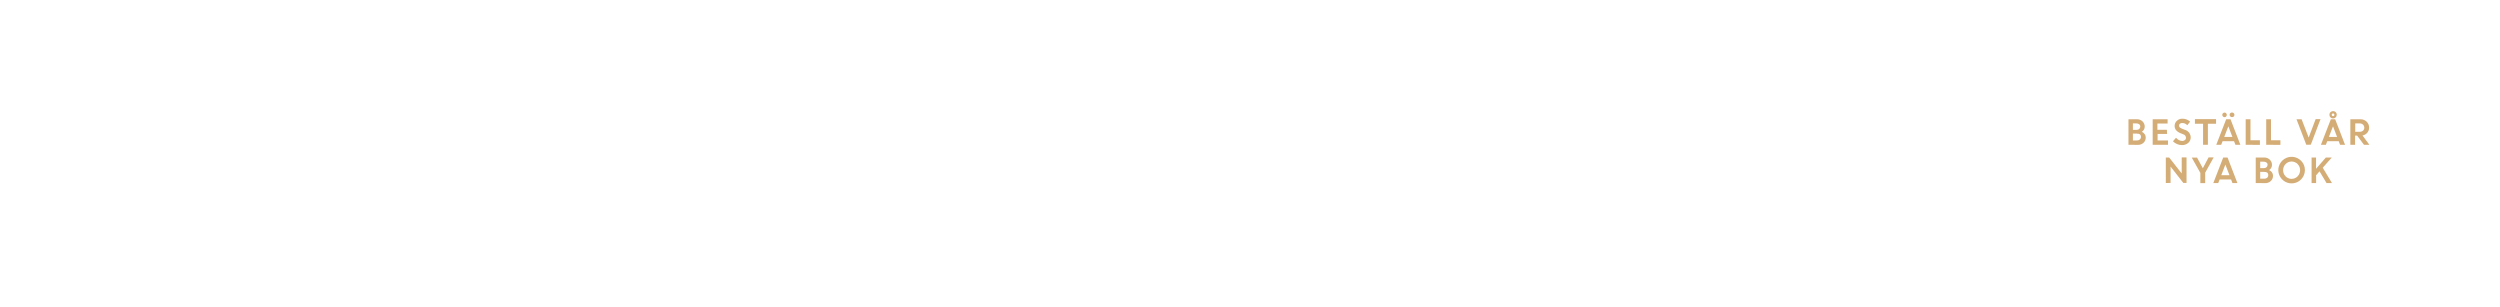
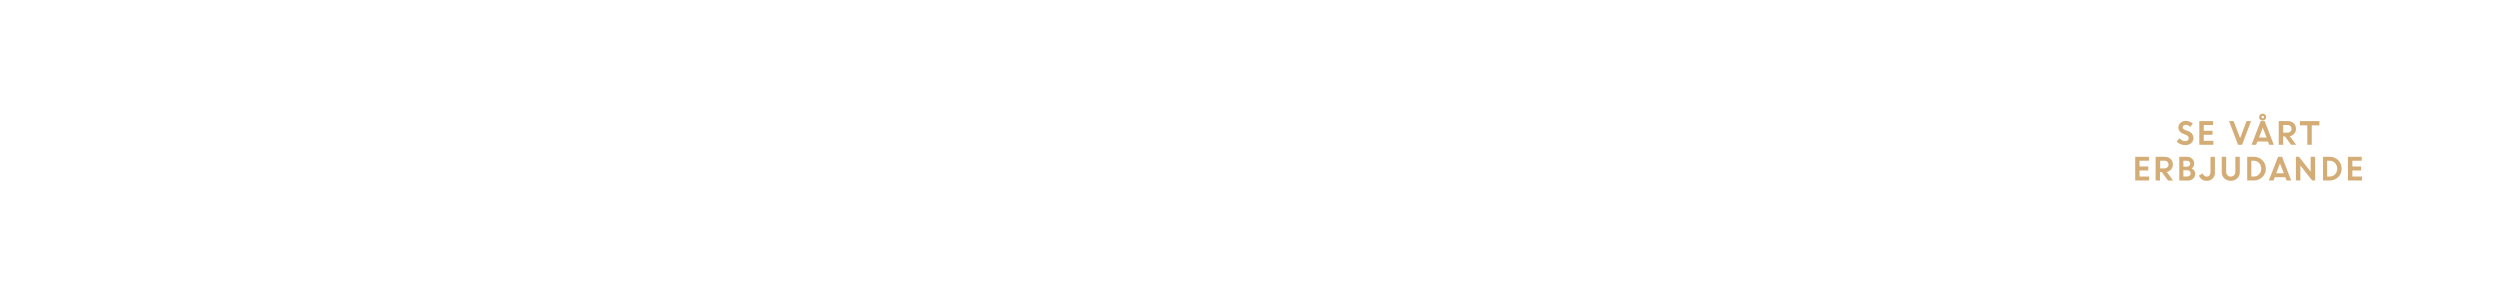
<svg xmlns="http://www.w3.org/2000/svg" id="Layer_1" data-name="Layer 1" viewBox="0 0 980 120">
  <defs>
    <style>.cls-1{fill:#d4ac76;}</style>
  </defs>
-   <path class="cls-1" d="M834.36,56.75v-10h3.31a3,3,0,0,1,2.2.84,2.78,2.78,0,0,1,.86,2.08,2.37,2.37,0,0,1-1.13,2,2.79,2.79,0,0,1,1.11.9,2.12,2.12,0,0,1,.42,1.28,2.76,2.76,0,0,1-.88,2.13,3.15,3.15,0,0,1-2.22.81Zm3.09-8.37H836.1V50.9h1.5a1.38,1.38,0,0,0,1-.37,1.23,1.23,0,0,0,.39-.93,1.08,1.08,0,0,0-.42-.89A1.75,1.75,0,0,0,837.44,48.38Zm.29,4H836.1v2.67h1.59a1.63,1.63,0,0,0,1.14-.38,1.26,1.26,0,0,0,.42-1,1.24,1.24,0,0,0-.39-1A1.61,1.61,0,0,0,837.73,52.41Z" />
-   <path class="cls-1" d="M849.49,52.5h-3.72v2.57h4.08v1.68h-6v-10h5.85v1.68h-4v2.44h3.72Z" />
-   <path class="cls-1" d="M855.32,56.88a4.83,4.83,0,0,1-1.9-.4,5,5,0,0,1-1.63-1.1L853,54a3.64,3.64,0,0,0,1.11.9,2.83,2.83,0,0,0,1.32.35,1.63,1.63,0,0,0,1.07-.35,1.08,1.08,0,0,0,.42-.87,1.49,1.49,0,0,0-1.1-1.39l-1.12-.45A4.3,4.3,0,0,1,853,51a2.56,2.56,0,0,1-.54-1.71,2.61,2.61,0,0,1,.85-1.91,2.91,2.91,0,0,1,2.13-.84,4.33,4.33,0,0,1,3.09,1.15l-1.11,1.4a2.59,2.59,0,0,0-2-.87,1.35,1.35,0,0,0-.9.29.9.9,0,0,0-.34.71.94.94,0,0,0,.27.69,2.66,2.66,0,0,0,.86.52l1.17.47a3.11,3.11,0,0,1,2.28,2.9,2.81,2.81,0,0,1-.95,2.2A3.66,3.66,0,0,1,855.32,56.88Z" />
-   <path class="cls-1" d="M860.41,48.51V46.7h8.28v1.81h-3.2v8.24h-1.89V48.51Z" />
-   <path class="cls-1" d="M868.78,56.75l3.88-10h1.7l3.86,10h-1.94l-.53-1.39h-4.5l-.54,1.39Zm3.86-11.08a.81.81,0,0,1-.61.27.83.83,0,0,1-.62-.27.9.9,0,0,1,.62-1.54.83.83,0,0,1,.61.26.87.87,0,0,1,.26.64A.91.91,0,0,1,872.64,45.67Zm.87,3.84-1.61,4.17h3.21Zm2.12-3.84a1,1,0,0,1-1.33,0A.86.86,0,0,1,874,45a.84.84,0,0,1,.28-.64,1,1,0,0,1,1.33,0,.84.84,0,0,1,.28.64A.86.86,0,0,1,875.63,45.67Z" />
-   <path class="cls-1" d="M880.31,56.75v-10h1.88v8.24h3.69v1.81Z" />
-   <path class="cls-1" d="M888.35,56.75v-10h1.88v8.24h3.69v1.81Z" />
-   <path class="cls-1" d="M904.07,56.75l-3.84-10h2L905,53.93l2.73-7.22h1.91l-3.8,10Z" />
-   <path class="cls-1" d="M909.81,56.75l3.88-10h1.7l3.86,10h-1.94l-.53-1.39h-4.5l-.54,1.39Zm4.73-7.24-1.61,4.17h3.21ZM916,45a1.44,1.44,0,0,1-1.45,1.44,1.41,1.41,0,0,1-1-.42,1.46,1.46,0,0,1,0-2.05,1.47,1.47,0,0,1,2.05,0A1.39,1.39,0,0,1,916,45Zm-1.82.38a.51.51,0,0,0,.38.16.49.49,0,0,0,.37-.16.53.53,0,0,0,.15-.38.51.51,0,0,0-.16-.38.52.52,0,0,0-.74,0,.53.53,0,0,0,0,.75Z" />
-   <path class="cls-1" d="M921.34,56.75v-10h3.93a3.39,3.39,0,0,1,2.42.91,3.13,3.13,0,0,1,1,2.38,3,3,0,0,1-.72,2,3.24,3.24,0,0,1-1.87,1.07l2.7,3.65h-2.12L924,53.16h-.81v3.59ZM925,48.38h-1.75v3.28H925a1.86,1.86,0,0,0,1.31-.45,1.5,1.5,0,0,0,.49-1.16,1.58,1.58,0,0,0-.5-1.19A1.79,1.79,0,0,0,925,48.38Z" />
-   <path class="cls-1" d="M849,71.75v-10h1.32L855.23,68V61.7h1.89v10h-1.26l-5-6.4v6.4Z" />
-   <path class="cls-1" d="M865.76,61.7h2l-3.33,6v4.08h-1.89v-4l-3.37-6h2.07l2.27,4.17Z" />
-   <path class="cls-1" d="M867.62,71.75l3.88-10h1.7l3.86,10h-1.94l-.53-1.39h-4.5l-.54,1.39Zm4.73-7.24-1.61,4.17h3.21Z" />
-   <path class="cls-1" d="M884.25,71.75v-10h3.31a3,3,0,0,1,2.2.84,2.78,2.78,0,0,1,.86,2.08,2.37,2.37,0,0,1-1.13,2,2.79,2.79,0,0,1,1.11.9,2.12,2.12,0,0,1,.42,1.28,2.76,2.76,0,0,1-.88,2.13,3.15,3.15,0,0,1-2.22.81Zm3.09-8.37H886V65.9h1.5a1.38,1.38,0,0,0,1-.37,1.23,1.23,0,0,0,.39-.93,1.08,1.08,0,0,0-.42-.89A1.75,1.75,0,0,0,887.34,63.38Zm.29,4H886v2.67h1.59a1.63,1.63,0,0,0,1.14-.38,1.26,1.26,0,0,0,.42-1,1.24,1.24,0,0,0-.39-1A1.61,1.61,0,0,0,887.62,67.41Z" />
-   <path class="cls-1" d="M903.52,66.72A5.21,5.21,0,1,1,902,63,5,5,0,0,1,903.52,66.72Zm-7.58,2.4a3.3,3.3,0,0,0,4.73,0,3.45,3.45,0,0,0,0-4.81,3.3,3.3,0,0,0-4.73,0,3.47,3.47,0,0,0,0,4.81Z" />
-   <path class="cls-1" d="M906.14,71.75v-10h1.74v4.43l3.85-4.43h2.33l-3.55,4,3.62,6H912l-2.74-4.59-1.34,1.52v3.07Z" />
+   <path class="cls-1" d="M856.51,56.87a4.37,4.37,0,0,1-1.75-.37,4.46,4.46,0,0,1-1.5-1l1.1-1.32a3.61,3.61,0,0,0,1,.83,2.72,2.72,0,0,0,1.23.32,1.43,1.43,0,0,0,1-.32,1,1,0,0,0,.39-.8,1.38,1.38,0,0,0-1-1.28l-1-.42a4,4,0,0,1-1.54-1,2.34,2.34,0,0,1-.5-1.58,2.39,2.39,0,0,1,.79-1.76,2.66,2.66,0,0,1,2-.77,4,4,0,0,1,2.86,1.06l-1,1.29a2.37,2.37,0,0,0-1.83-.81,1.24,1.24,0,0,0-.83.27.83.83,0,0,0-.31.65.88.88,0,0,0,.24.64,2.4,2.4,0,0,0,.8.48l1.08.43a2.85,2.85,0,0,1,2.1,2.68,2.6,2.6,0,0,1-.87,2A3.38,3.38,0,0,1,856.51,56.87Z" />
+   <path class="cls-1" d="M867.3,52.83h-3.43V55.2h3.77v1.55h-5.51V47.47h5.4V49h-3.66v2.26h3.43Z" />
+   <path class="cls-1" d="M877.32,56.75l-3.55-9.28h1.81l2.55,6.67,2.52-6.67h1.76l-3.51,9.28Z" />
+   <path class="cls-1" d="M882.62,56.75l3.57-9.28h1.57l3.57,9.28h-1.79l-.49-1.28H884.9l-.5,1.28ZM887,50.07l-1.48,3.85h3Zm1.35-4.18a1.28,1.28,0,0,1-.39.94,1.3,1.3,0,0,1-1,.39,1.33,1.33,0,0,1-1-.38,1.35,1.35,0,0,1,0-1.9,1.33,1.33,0,0,1,1-.38,1.3,1.3,0,0,1,1,.39A1.28,1.28,0,0,1,888.33,45.89Zm-1.68.35a.5.5,0,0,0,.35.14.48.48,0,0,0,.34-.14.5.5,0,0,0,.14-.35.47.47,0,0,0-.15-.35.48.48,0,0,0-.34-.14.49.49,0,0,0-.34.14.48.48,0,0,0,0,.7Z" />
+   <path class="cls-1" d="M893.26,56.75V47.47h3.63a3.07,3.07,0,0,1,2.23.85,2.86,2.86,0,0,1,.9,2.2,2.83,2.83,0,0,1-.67,1.88,3,3,0,0,1-1.73,1l2.49,3.37h-2l-2.41-3.31H895v3.31ZM896.62,49H895v3h1.62a1.7,1.7,0,0,0,1.21-.42,1.37,1.37,0,0,0,.45-1.07,1.49,1.49,0,0,0-.46-1.1A1.69,1.69,0,0,0,896.62,49Z" />
+   <path class="cls-1" d="M901.56,49.14V47.47h7.65v1.67h-3v7.61h-1.74V49.14Z" />
+   <path class="cls-1" d="M842.13,66.83H838.7V69.2h3.76v1.55H837V61.47h5.4V63H838.7v2.26h3.43Z" />
+   <path class="cls-1" d="M845,70.75V61.47h3.63a3.11,3.11,0,0,1,2.24.85,2.89,2.89,0,0,1,.89,2.2,2.82,2.82,0,0,1-.66,1.88,3,3,0,0,1-1.73,1l2.49,3.37h-2l-2.41-3.31h-.74v3.31ZM848.41,63h-1.62v3h1.62a1.69,1.69,0,0,0,1.2-.42,1.37,1.37,0,0,0,.45-1.07,1.46,1.46,0,0,0-.46-1.1A1.68,1.68,0,0,0,848.41,63Z" />
+   <path class="cls-1" d="M854.27,70.75V61.47h3.06a2.76,2.76,0,0,1,2,.78,2.52,2.52,0,0,1,.8,1.91,2.19,2.19,0,0,1-1,1.87,2.56,2.56,0,0,1,1,.83,1.94,1.94,0,0,1,.39,1.18,2.55,2.55,0,0,1-.82,2,2.89,2.89,0,0,1-2.05.75ZM857.12,63h-1.24v2.33h1.39a1.28,1.28,0,0,0,.92-.34,1.14,1.14,0,0,0,.35-.86,1,1,0,0,0-.39-.82A1.64,1.64,0,0,0,857.12,63Zm.27,3.72h-1.51V69.2h1.47a1.48,1.48,0,0,0,1-.35,1.23,1.23,0,0,0,0-1.78A1.47,1.47,0,0,0,857.39,66.74Z" />
+   <path class="cls-1" d="M865,70.89a3.17,3.17,0,0,1-1.9-.58A3,3,0,0,1,862,68.77l1.48-.77a1.72,1.72,0,0,0,.58.89,1.61,1.61,0,0,0,1.05.34,1.27,1.27,0,0,0,1-.48,1.94,1.94,0,0,0,.4-1.26v-6h1.74v6.09a3.23,3.23,0,0,1-.93,2.46A3.28,3.28,0,0,1,865,70.89Z" />
+   <path class="cls-1" d="M877,69.92a3.81,3.81,0,0,1-5.08,0,3.33,3.33,0,0,1-1-2.46v-6h1.74v5.76a2.16,2.16,0,0,0,.48,1.44,1.84,1.84,0,0,0,2.64,0,2.08,2.08,0,0,0,.48-1.41V61.47H878v6A3.29,3.29,0,0,1,877,69.92Z" />
+   <path class="cls-1" d="M880.9,70.75V61.47h2.65a4.55,4.55,0,0,1,3.28,1.33,4.46,4.46,0,0,1,1.37,3.34,4.3,4.3,0,0,1-1.39,3.31,4.71,4.71,0,0,1-3.36,1.3ZM883.57,63h-1.06V69.2h1.07a2.66,2.66,0,0,0,2-.9,3.13,3.13,0,0,0,.83-2.21,3.06,3.06,0,0,0-.84-2.19A2.75,2.75,0,0,0,883.57,63Z" />
+   <path class="cls-1" d="M889.38,70.75,893,61.47h1.57l3.57,9.28h-1.79l-.49-1.28h-4.15l-.5,1.28Zm4.37-6.68-1.49,3.85h3Z" />
+   <path class="cls-1" d="M900,70.75V61.47h1.22l4.56,5.84V61.47h1.74v9.28h-1.16l-4.62-5.9v5.9Z" />
+   <path class="cls-1" d="M910.63,70.75V61.47h2.64a4.58,4.58,0,0,1,3.29,1.33,4.45,4.45,0,0,1,1.36,3.34,4.32,4.32,0,0,1-1.38,3.31,4.71,4.71,0,0,1-3.36,1.3ZM913.29,63h-1.06V69.2h1.07a2.68,2.68,0,0,0,2.06-.9,3.12,3.12,0,0,0,.82-2.21,3.06,3.06,0,0,0-.84-2.19A2.73,2.73,0,0,0,913.29,63Z" />
+   <path class="cls-1" d="M925.56,66.83h-3.43V69.2h3.77v1.55h-5.51V61.47h5.4V63h-3.66v2.26h3.43Z" />
</svg>
